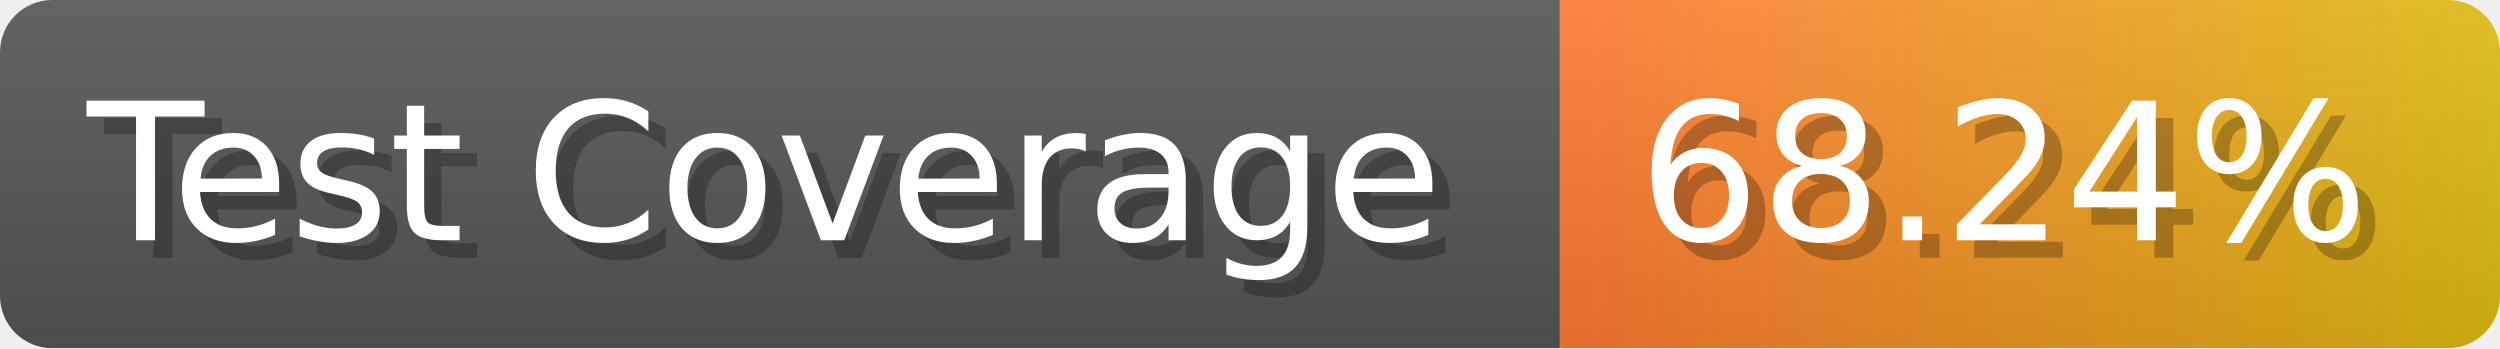
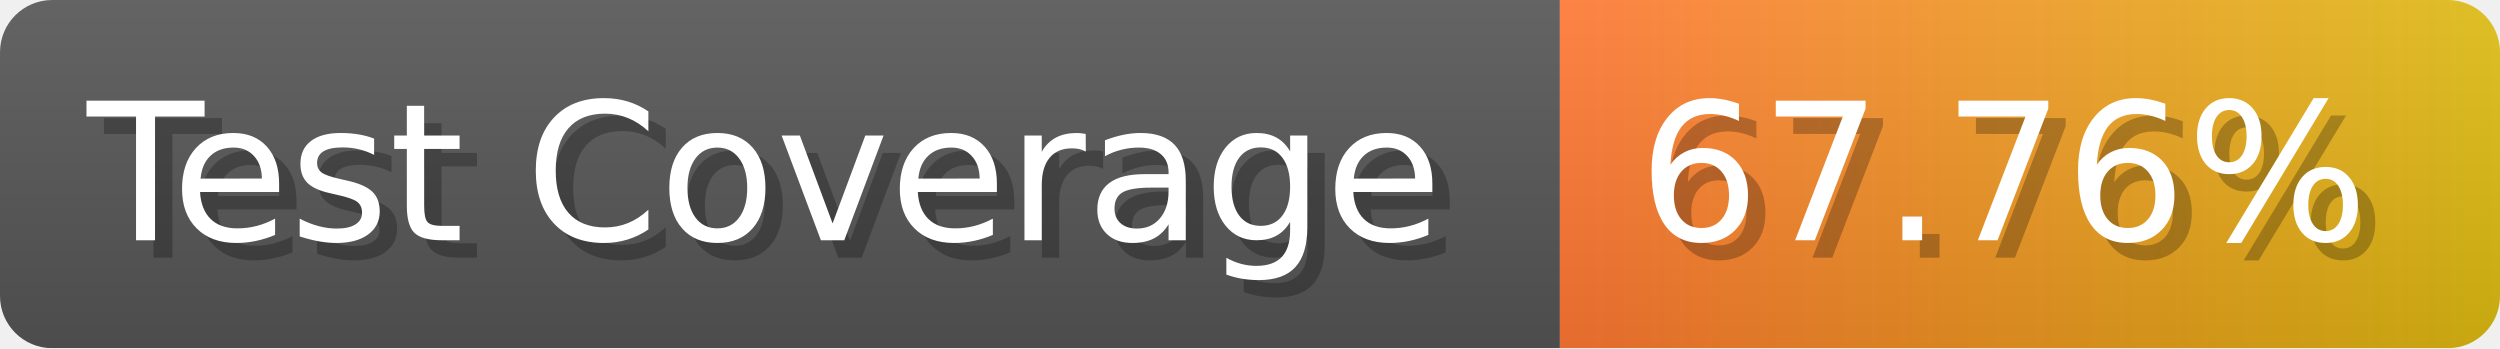
- <svg xmlns="http://www.w3.org/2000/svg" width="143.6" height="20" viewBox="0 0 1436 200" role="img" aria-label="Test Coverage: 68.24%">
+ <svg xmlns="http://www.w3.org/2000/svg" width="143.6" height="20" viewBox="0 0 1436 200" role="img" aria-label="Test Coverage: 67.76%">
  <linearGradient id="a" x2="0" y2="100%">
    <stop offset="0" stop-opacity=".1" stop-color="#EEE" />
    <stop offset="1" stop-opacity=".1" />
  </linearGradient>
  <mask id="m">
    <rect width="1436" height="200" rx="30" fill="#FFF" />
  </mask>
  <g mask="url(#m)">
    <rect width="896" height="200" fill="#555" />
    <rect width="540" height="200" fill="url(#x)" x="896" />
    <rect width="1436" height="200" fill="url(#a)" />
  </g>
  <g aria-hidden="true" fill="#fff" text-anchor="start" font-family="Verdana,DejaVu Sans,sans-serif" font-size="110">
    <text x="60" y="148" textLength="796" fill="#000" opacity="0.25">Test Coverage</text>
    <text x="50" y="138" textLength="796">Test Coverage</text>
-     <text x="951" y="148" textLength="440" fill="#000" opacity="0.25">68.24%</text>
-     <text x="941" y="138" textLength="440">68.24%</text>
+     <text x="951" y="148" textLength="440" fill="#000" opacity="0.25">67.76%</text>
+     <text x="941" y="138" textLength="440">67.76%</text>
  </g>
  <linearGradient id="x" x1="0%" y1="0%" x2="100%" y2="0%">
    <stop offset="0%" style="stop-color:#F73" />
    <stop offset="100%" style="stop-color:#DB1" />
  </linearGradient>
</svg>
